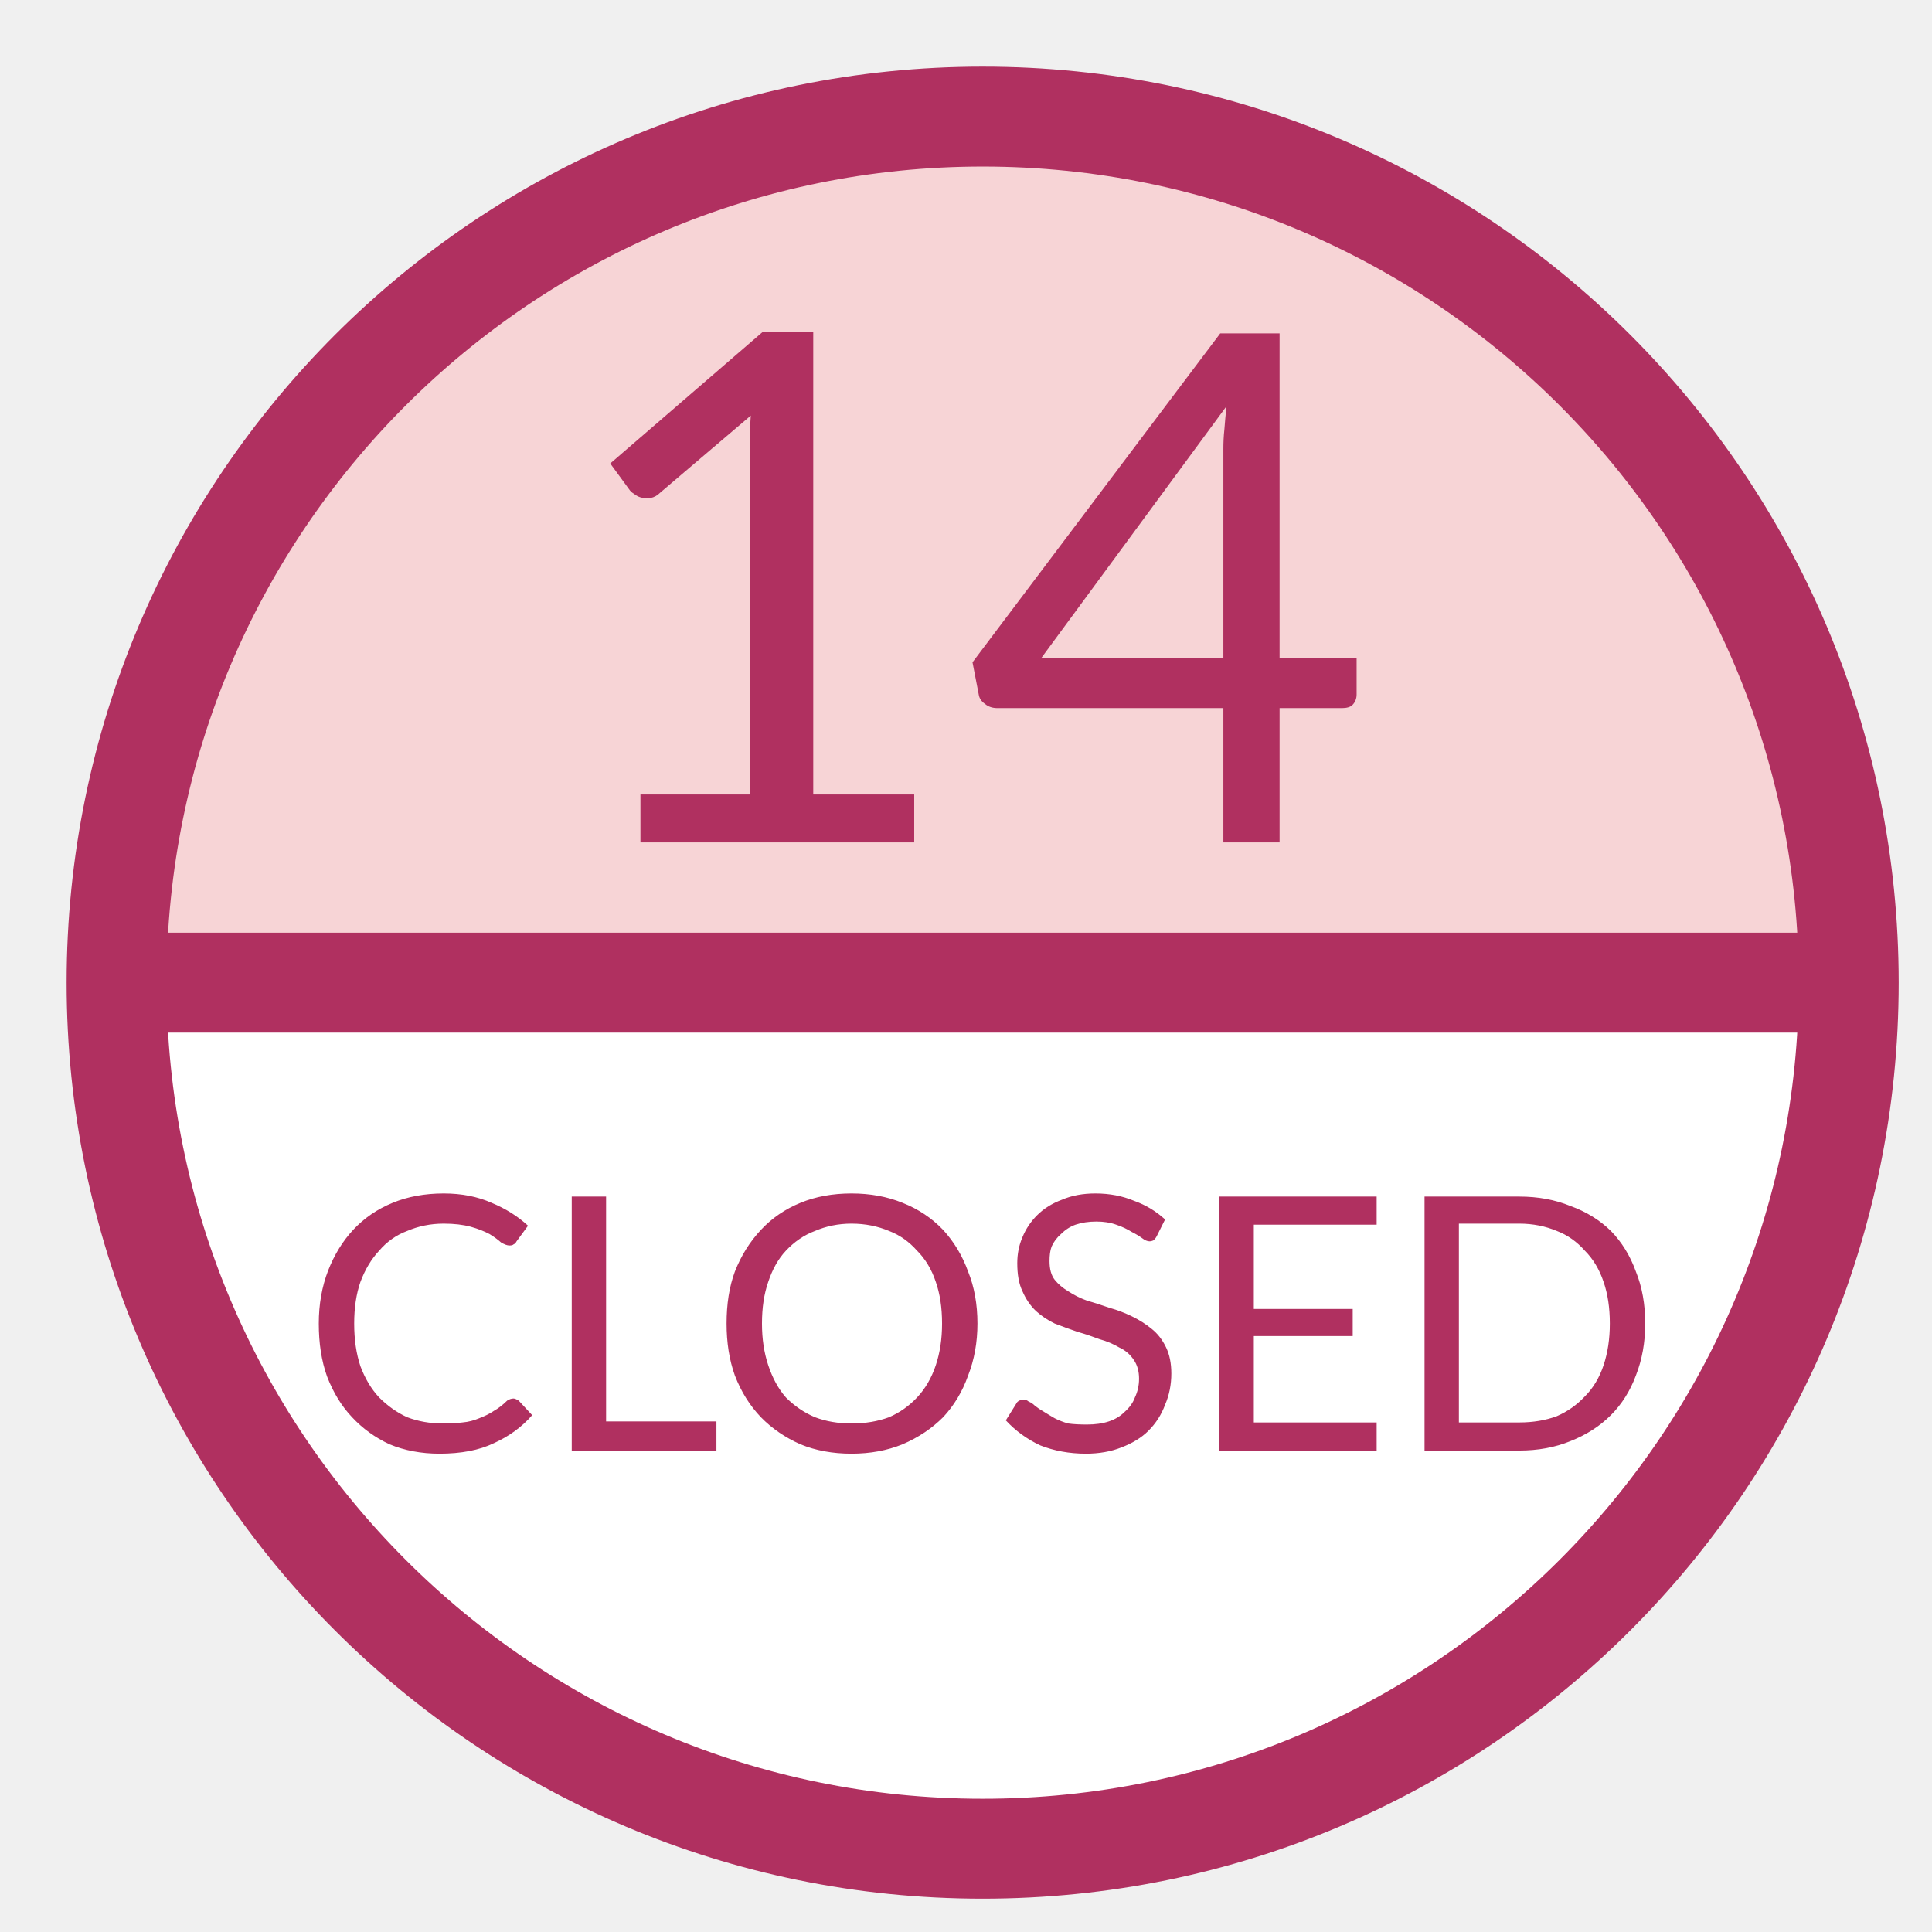
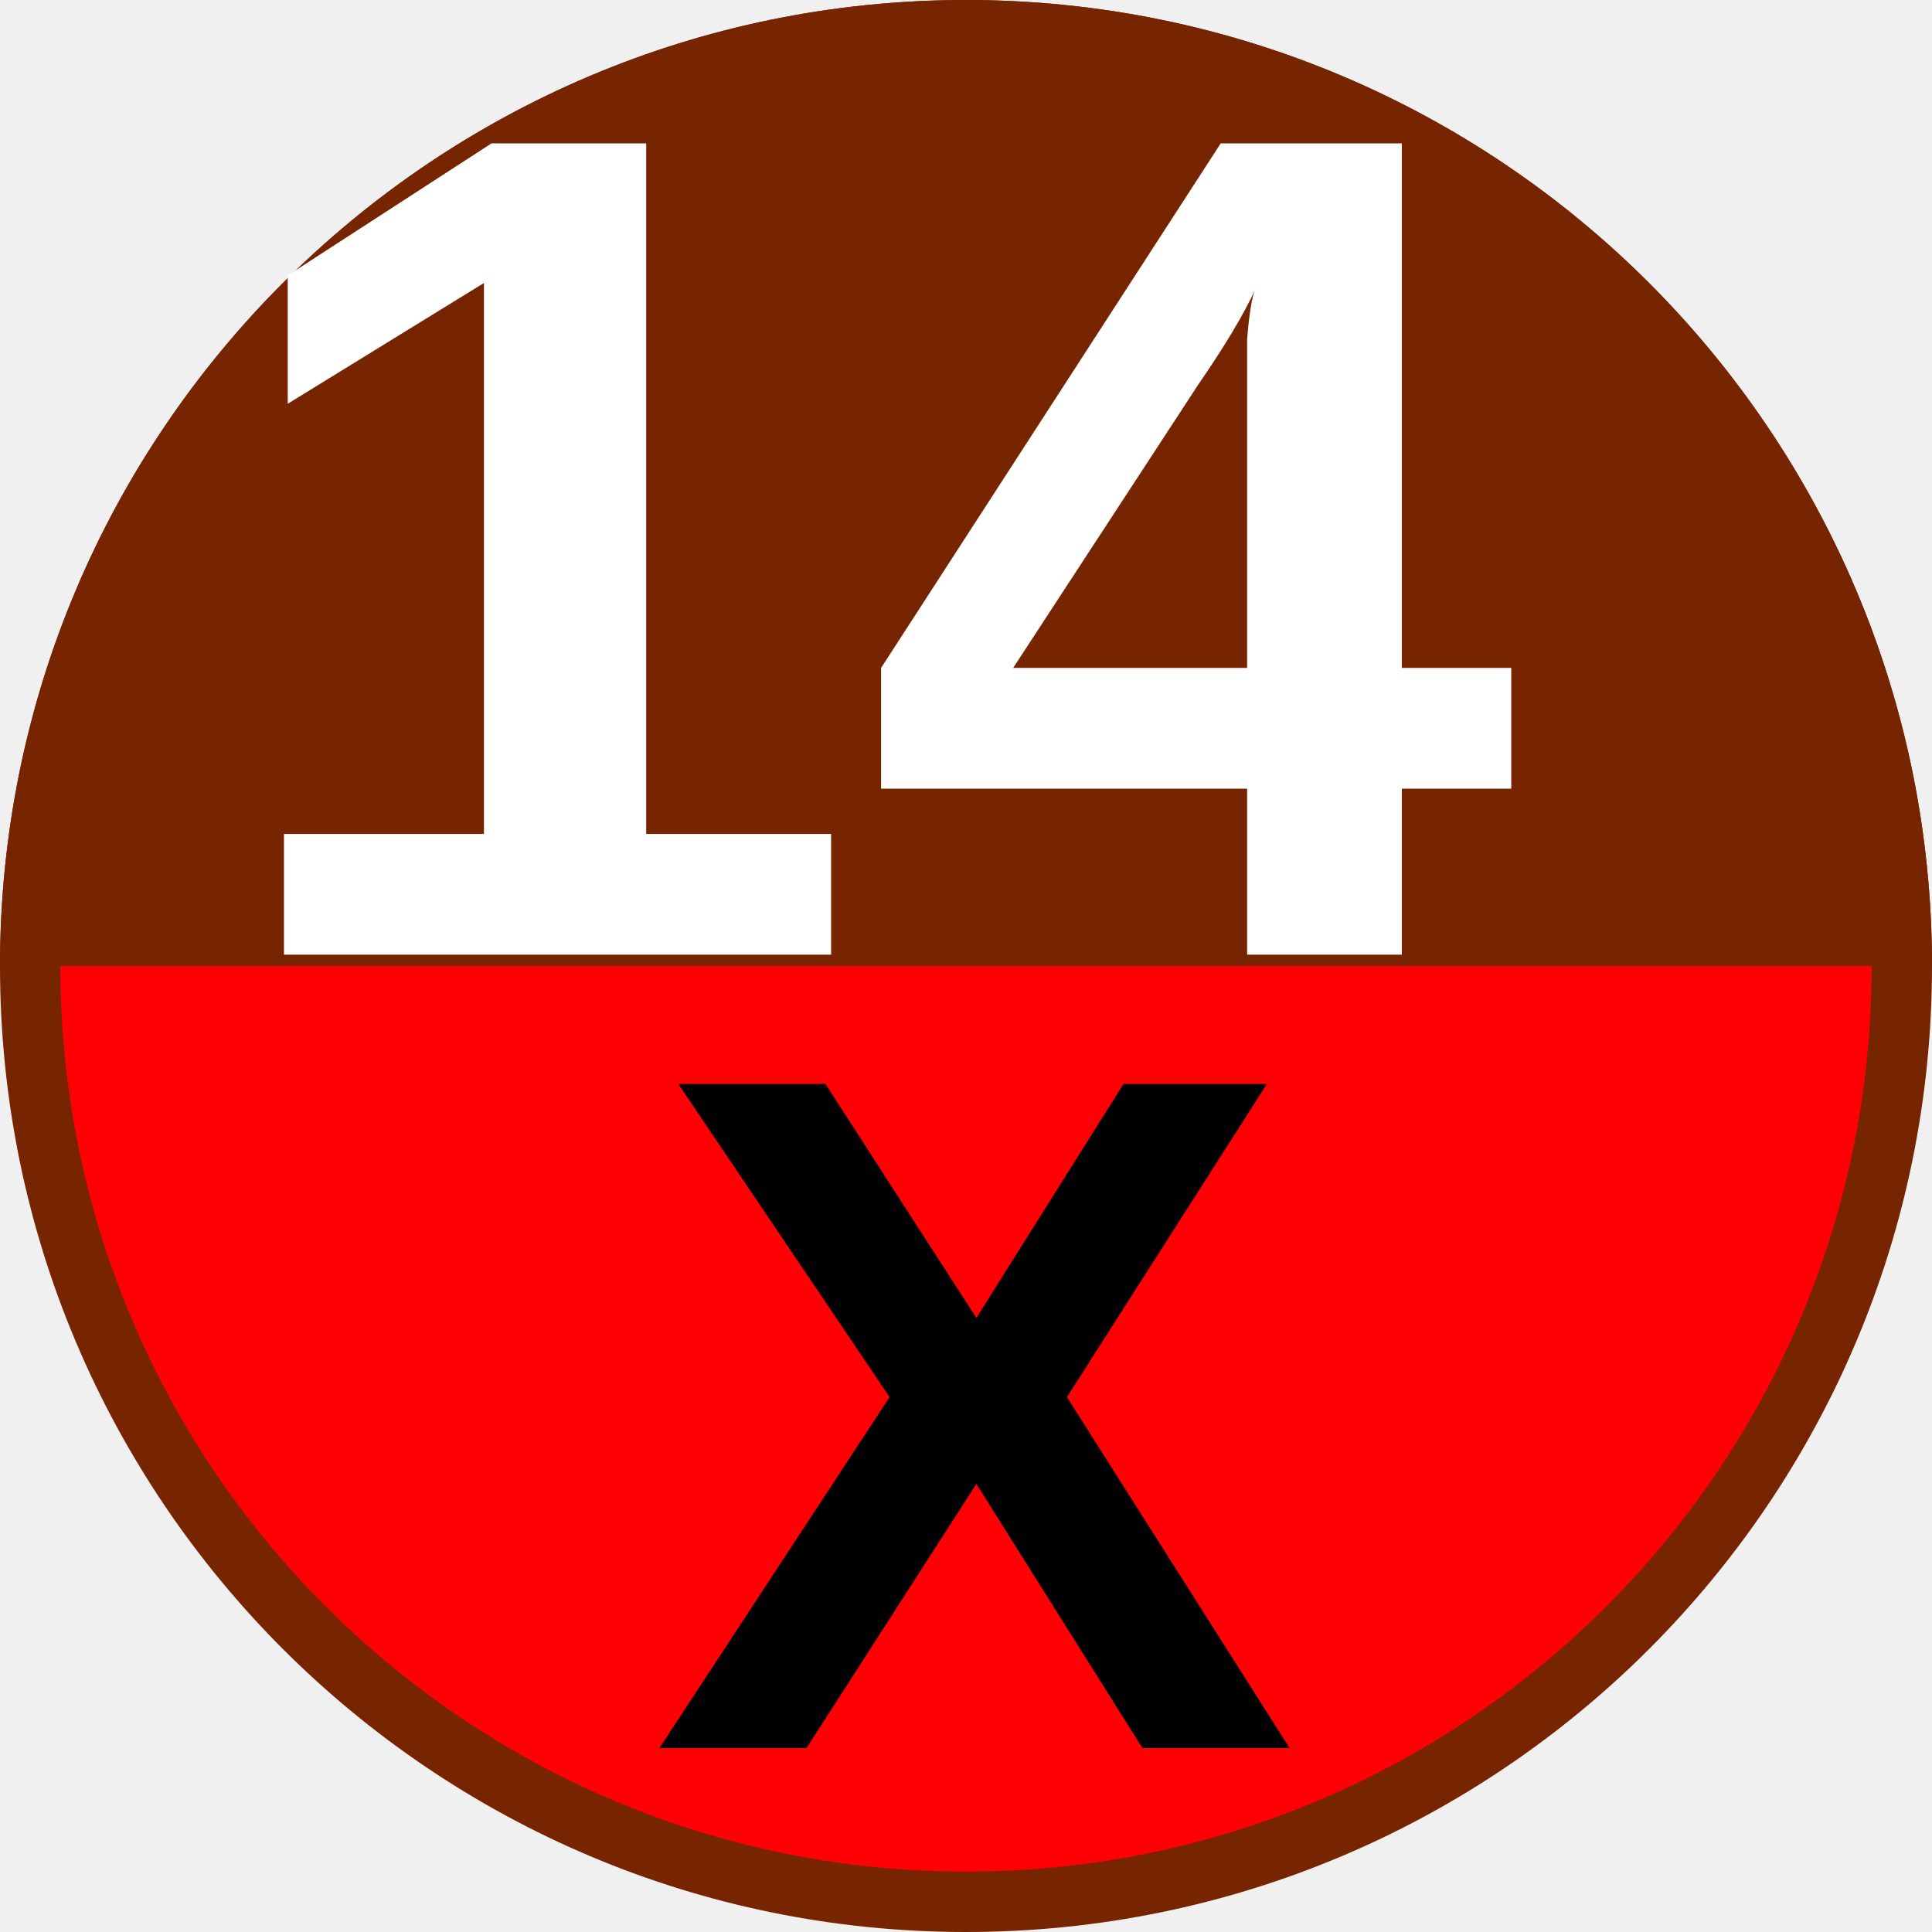
- <svg xmlns="http://www.w3.org/2000/svg" viewBox="0 0 29 29">
-   <circle cx="14.75" cy="14.75" r="13" fill="#fff" />
-   <path d="m1.75 14.75a13 13 0 0 1 13-13 13 13 0 0 1 13 13h-13z" fill="#f7d4d6" />
-   <path d="m1.75 14.75h26" fill="none" stroke="#b03060" stroke-width="1.5" />
-   <circle cx="14.75" cy="14.75" r="13" fill="none" stroke="#b03060" stroke-width="1.5" />
-   <text x="8.286" y="12.647" fill="#b03060" font-family="Lato" font-size="10.667px" letter-spacing="0px" word-spacing="0px">14</text>
-   <text x="4.536" y="21.771" fill="#b03060" font-family="Lato" font-size="5.333px" letter-spacing="0px" word-spacing="0px">CLOSED</text>
+ <svg xmlns="http://www.w3.org/2000/svg" viewBox="0 0 8 8">
+   <circle cx="4" cy="4" r="3.875" fill="#ff0004" stroke="#772500" stroke-width=".25" />
+   <path d="m0 4a4 4 0 0 1 4-4 4 4 0 0 1 4 4h-4z" fill="#772500" />
+   <text x="4.033" y="7.24" fill="#000003" font-family="Arial" font-size="4px" font-weight="bold" text-anchor="middle">X</text>
+   <text x="3.571" y="3.953" fill="#ffffff" font-family="Arial" font-size="4.867px" font-weight="bold" text-anchor="middle">14</text>
</svg>
